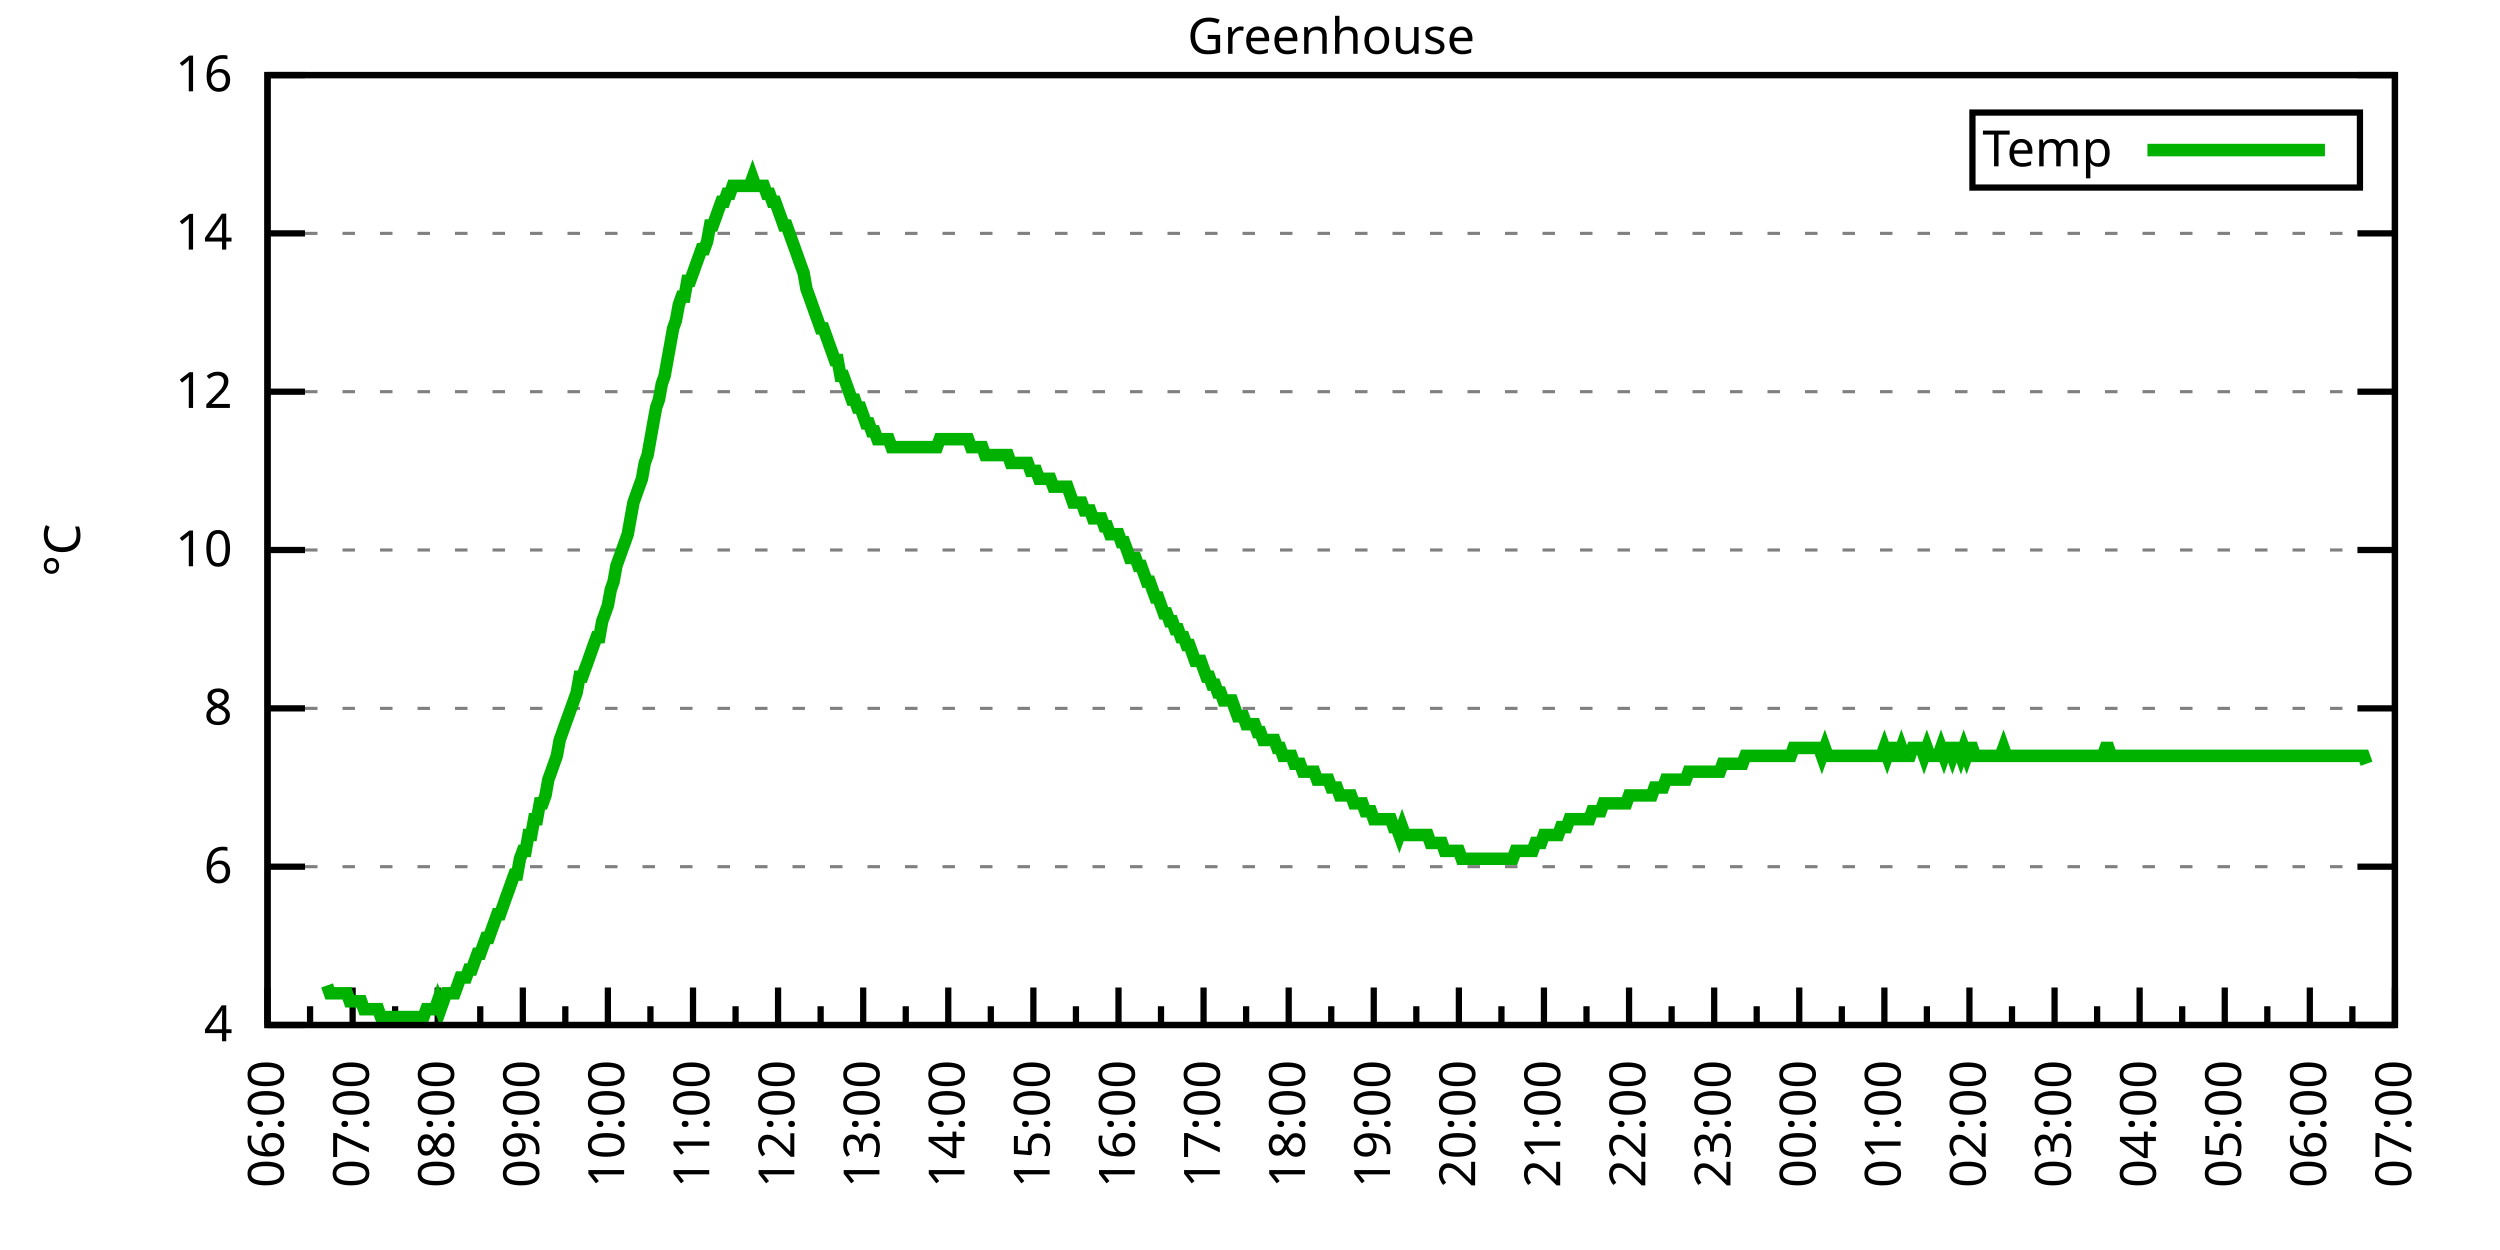
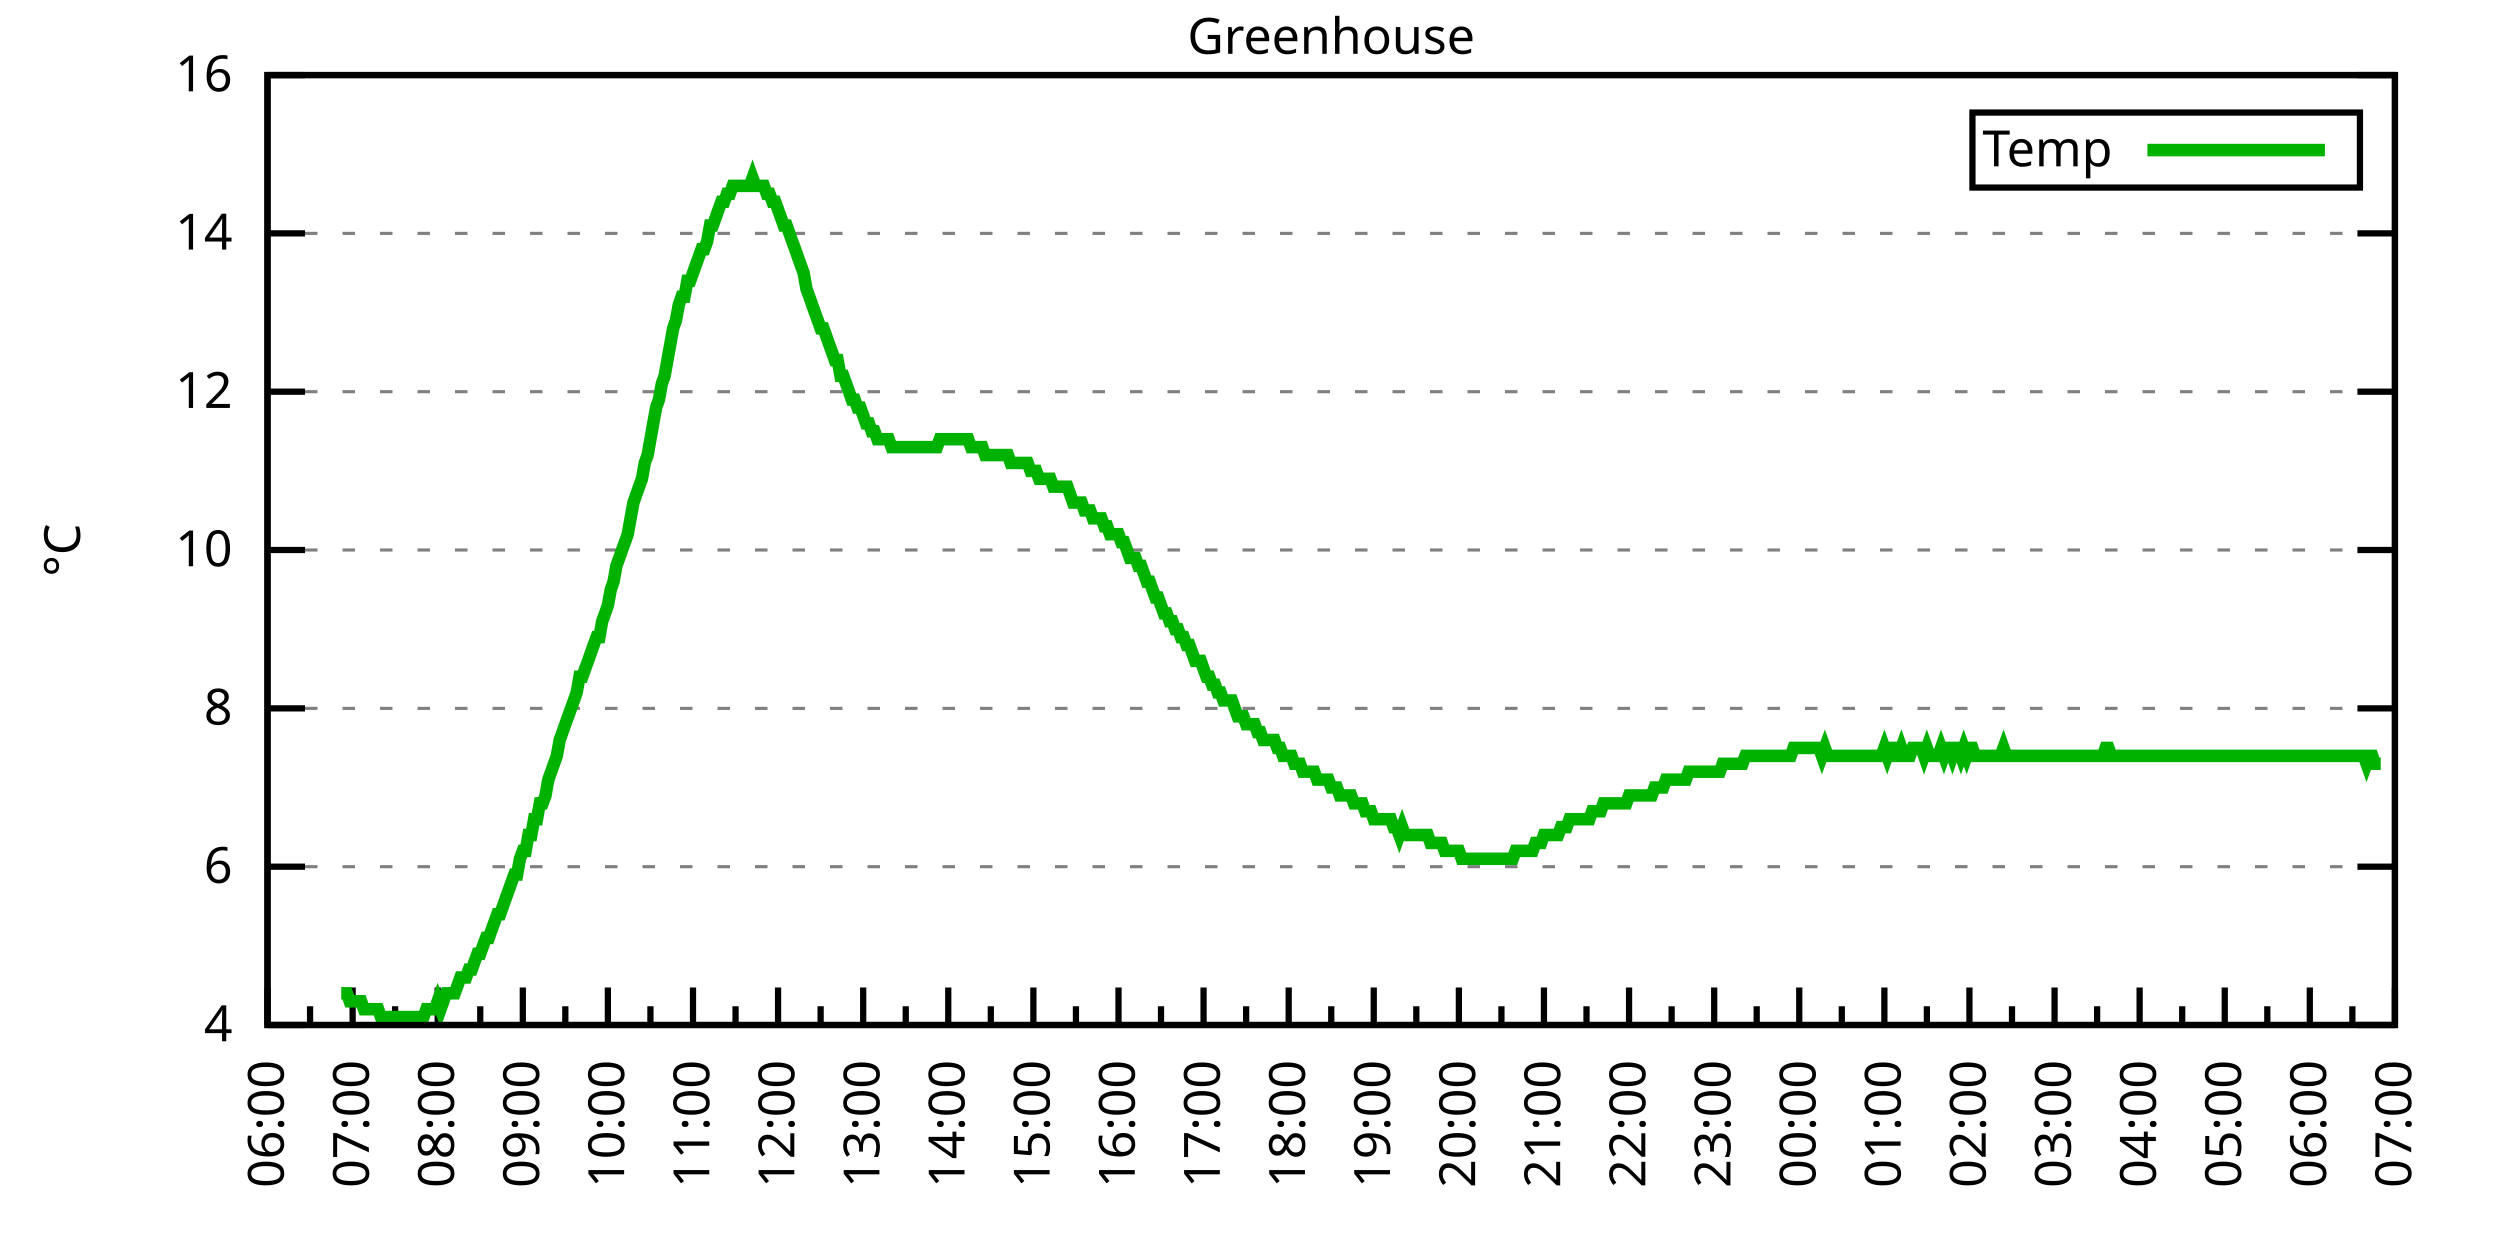
<svg xmlns="http://www.w3.org/2000/svg" xmlns:xlink="http://www.w3.org/1999/xlink" width="400" height="200" viewBox="0 0 400 200">
  <g id="gnuplot_canvas">
    <rect x="0" y="0" width="400" height="200" fill="none" />
    <defs>
      <circle id="gpDot" r="0.5" stroke-width="0.5" stroke="currentColor" />
      <path id="gpPt0" stroke-width="0.333" stroke="currentColor" d="M-1,0 h2 M0,-1 v2" />
      <path id="gpPt1" stroke-width="0.333" stroke="currentColor" d="M-1,-1 L1,1 M1,-1 L-1,1" />
      <path id="gpPt2" stroke-width="0.333" stroke="currentColor" d="M-1,0 L1,0 M0,-1 L0,1 M-1,-1 L1,1 M-1,1 L1,-1" />
      <rect id="gpPt3" stroke-width="0.333" stroke="currentColor" x="-1" y="-1" width="2" height="2" />
      <rect id="gpPt4" stroke-width="0.333" stroke="currentColor" fill="currentColor" x="-1" y="-1" width="2" height="2" />
      <circle id="gpPt5" stroke-width="0.333" stroke="currentColor" cx="0" cy="0" r="1" />
      <use xlink:href="#gpPt5" id="gpPt6" fill="currentColor" stroke="none" />
      <path id="gpPt7" stroke-width="0.333" stroke="currentColor" d="M0,-1.33 L-1.33,0.67 L1.33,0.67 z" />
      <use xlink:href="#gpPt7" id="gpPt8" fill="currentColor" stroke="none" />
      <use xlink:href="#gpPt7" id="gpPt9" stroke="currentColor" transform="rotate(180)" />
      <use xlink:href="#gpPt9" id="gpPt10" fill="currentColor" stroke="none" />
      <use xlink:href="#gpPt3" id="gpPt11" stroke="currentColor" transform="rotate(45)" />
      <use xlink:href="#gpPt11" id="gpPt12" fill="currentColor" stroke="none" />
      <path id="gpPt13" stroke-width="0.333" stroke="currentColor" d="M0,1.330 L1.265,0.411 L0.782,-1.067 L-0.782,-1.076 L-1.265,0.411 z" />
      <use xlink:href="#gpPt13" id="gpPt14" fill="currentColor" stroke="none" />
      <filter id="textbox" filterUnits="objectBoundingBox" x="0" y="0" height="1" width="1">
        <feFlood flood-color="white" flood-opacity="1" result="bgnd" />
        <feComposite in="SourceGraphic" in2="bgnd" operator="atop" />
      </filter>
      <filter id="greybox" filterUnits="objectBoundingBox" x="0" y="0" height="1" width="1">
        <feFlood flood-color="lightgrey" flood-opacity="1" result="grey" />
        <feComposite in="SourceGraphic" in2="grey" operator="atop" />
      </filter>
    </defs>
    <g fill="none" color="white" stroke="currentColor" stroke-width="1.00" stroke-linecap="butt" stroke-linejoin="miter">
</g>
    <g fill="none" color="black" stroke="currentColor" stroke-width="1.00" stroke-linecap="butt" stroke-linejoin="miter">
      <g stroke="none" shape-rendering="crispEdges">
        <polygon fill="rgb(255, 255, 255)" points="42.80,164.00 383.18,164.00 383.18,12.02 42.80,12.02 " />
      </g>
    </g>
    <g fill="none" color="black" stroke="currentColor" stroke-width="1.00" stroke-linecap="butt" stroke-linejoin="miter">
</g>
    <g fill="none" color="black" stroke="black" stroke-width="0.50" stroke-linecap="butt" stroke-linejoin="miter">
</g>
    <g fill="none" color="gray" stroke="currentColor" stroke-width="0.50" stroke-linecap="butt" stroke-linejoin="miter">
      <path stroke="gray" stroke-dasharray="2,4" class="gridline" d="M42.80,164.00 L383.19,164.00  " />
    </g>
    <g fill="none" color="gray" stroke="gray" stroke-width="1.00" stroke-linecap="butt" stroke-linejoin="miter">
</g>
    <g fill="none" color="black" stroke="currentColor" stroke-width="1.00" stroke-linecap="butt" stroke-linejoin="miter">
      <path stroke="black" d="M42.80,164.00 L48.80,164.00 M383.19,164.00 L377.19,164.00  " />
      <g transform="translate(37.20,166.60)" stroke="none" fill="black" font-family="Sans" font-size="8.00" text-anchor="end">
        <text>
          <tspan font-family="Sans"> 4</tspan>
        </text>
      </g>
    </g>
    <g fill="none" color="black" stroke="currentColor" stroke-width="1.00" stroke-linecap="butt" stroke-linejoin="miter">
</g>
    <g fill="none" color="black" stroke="black" stroke-width="0.50" stroke-linecap="butt" stroke-linejoin="miter">
</g>
    <g fill="none" color="gray" stroke="currentColor" stroke-width="0.50" stroke-linecap="butt" stroke-linejoin="miter">
      <path stroke="gray" stroke-dasharray="2,4" class="gridline" d="M42.80,138.67 L383.19,138.67  " />
    </g>
    <g fill="none" color="gray" stroke="gray" stroke-width="1.00" stroke-linecap="butt" stroke-linejoin="miter">
</g>
    <g fill="none" color="black" stroke="currentColor" stroke-width="1.00" stroke-linecap="butt" stroke-linejoin="miter">
      <path stroke="black" d="M42.80,138.67 L48.80,138.67 M383.19,138.67 L377.19,138.67  " />
      <g transform="translate(37.20,141.27)" stroke="none" fill="black" font-family="Sans" font-size="8.00" text-anchor="end">
        <text>
          <tspan font-family="Sans"> 6</tspan>
        </text>
      </g>
    </g>
    <g fill="none" color="black" stroke="currentColor" stroke-width="1.00" stroke-linecap="butt" stroke-linejoin="miter">
</g>
    <g fill="none" color="black" stroke="black" stroke-width="0.50" stroke-linecap="butt" stroke-linejoin="miter">
</g>
    <g fill="none" color="gray" stroke="currentColor" stroke-width="0.50" stroke-linecap="butt" stroke-linejoin="miter">
      <path stroke="gray" stroke-dasharray="2,4" class="gridline" d="M42.80,113.34 L383.19,113.34  " />
    </g>
    <g fill="none" color="gray" stroke="gray" stroke-width="1.00" stroke-linecap="butt" stroke-linejoin="miter">
</g>
    <g fill="none" color="black" stroke="currentColor" stroke-width="1.00" stroke-linecap="butt" stroke-linejoin="miter">
      <path stroke="black" d="M42.80,113.34 L48.80,113.34 M383.19,113.34 L377.19,113.34  " />
      <g transform="translate(37.20,115.94)" stroke="none" fill="black" font-family="Sans" font-size="8.00" text-anchor="end">
        <text>
          <tspan font-family="Sans"> 8</tspan>
        </text>
      </g>
    </g>
    <g fill="none" color="black" stroke="currentColor" stroke-width="1.00" stroke-linecap="butt" stroke-linejoin="miter">
</g>
    <g fill="none" color="black" stroke="black" stroke-width="0.50" stroke-linecap="butt" stroke-linejoin="miter">
</g>
    <g fill="none" color="gray" stroke="currentColor" stroke-width="0.50" stroke-linecap="butt" stroke-linejoin="miter">
      <path stroke="gray" stroke-dasharray="2,4" class="gridline" d="M42.80,88.00 L383.19,88.00  " />
    </g>
    <g fill="none" color="gray" stroke="gray" stroke-width="1.00" stroke-linecap="butt" stroke-linejoin="miter">
</g>
    <g fill="none" color="black" stroke="currentColor" stroke-width="1.00" stroke-linecap="butt" stroke-linejoin="miter">
      <path stroke="black" d="M42.80,88.00 L48.80,88.00 M383.19,88.00 L377.19,88.00  " />
      <g transform="translate(37.20,90.60)" stroke="none" fill="black" font-family="Sans" font-size="8.00" text-anchor="end">
        <text>
          <tspan font-family="Sans"> 10</tspan>
        </text>
      </g>
    </g>
    <g fill="none" color="black" stroke="currentColor" stroke-width="1.00" stroke-linecap="butt" stroke-linejoin="miter">
</g>
    <g fill="none" color="black" stroke="black" stroke-width="0.50" stroke-linecap="butt" stroke-linejoin="miter">
</g>
    <g fill="none" color="gray" stroke="currentColor" stroke-width="0.50" stroke-linecap="butt" stroke-linejoin="miter">
      <path stroke="gray" stroke-dasharray="2,4" class="gridline" d="M42.80,62.67 L383.19,62.67  " />
    </g>
    <g fill="none" color="gray" stroke="gray" stroke-width="1.00" stroke-linecap="butt" stroke-linejoin="miter">
</g>
    <g fill="none" color="black" stroke="currentColor" stroke-width="1.00" stroke-linecap="butt" stroke-linejoin="miter">
      <path stroke="black" d="M42.80,62.67 L48.80,62.67 M383.19,62.67 L377.19,62.67  " />
      <g transform="translate(37.20,65.27)" stroke="none" fill="black" font-family="Sans" font-size="8.00" text-anchor="end">
        <text>
          <tspan font-family="Sans"> 12</tspan>
        </text>
      </g>
    </g>
    <g fill="none" color="black" stroke="currentColor" stroke-width="1.00" stroke-linecap="butt" stroke-linejoin="miter">
</g>
    <g fill="none" color="black" stroke="black" stroke-width="0.50" stroke-linecap="butt" stroke-linejoin="miter">
</g>
    <g fill="none" color="gray" stroke="currentColor" stroke-width="0.50" stroke-linecap="butt" stroke-linejoin="miter">
      <path stroke="gray" stroke-dasharray="2,4" class="gridline" d="M42.80,37.34 L383.19,37.34  " />
    </g>
    <g fill="none" color="gray" stroke="gray" stroke-width="1.00" stroke-linecap="butt" stroke-linejoin="miter">
</g>
    <g fill="none" color="black" stroke="currentColor" stroke-width="1.00" stroke-linecap="butt" stroke-linejoin="miter">
      <path stroke="black" d="M42.80,37.34 L48.80,37.34 M383.19,37.34 L377.19,37.34  " />
      <g transform="translate(37.20,39.94)" stroke="none" fill="black" font-family="Sans" font-size="8.00" text-anchor="end">
        <text>
          <tspan font-family="Sans"> 14</tspan>
        </text>
      </g>
    </g>
    <g fill="none" color="black" stroke="currentColor" stroke-width="1.00" stroke-linecap="butt" stroke-linejoin="miter">
</g>
    <g fill="none" color="black" stroke="black" stroke-width="0.50" stroke-linecap="butt" stroke-linejoin="miter">
</g>
    <g fill="none" color="gray" stroke="currentColor" stroke-width="0.50" stroke-linecap="butt" stroke-linejoin="miter">
      <path stroke="gray" stroke-dasharray="2,4" class="gridline" d="M42.80,12.01 L383.19,12.01  " />
    </g>
    <g fill="none" color="gray" stroke="gray" stroke-width="1.00" stroke-linecap="butt" stroke-linejoin="miter">
</g>
    <g fill="none" color="black" stroke="currentColor" stroke-width="1.00" stroke-linecap="butt" stroke-linejoin="miter">
      <path stroke="black" d="M42.80,12.01 L48.80,12.01 M383.19,12.01 L377.19,12.01  " />
      <g transform="translate(37.20,14.61)" stroke="none" fill="black" font-family="Sans" font-size="8.00" text-anchor="end">
        <text>
          <tspan font-family="Sans"> 16</tspan>
        </text>
      </g>
    </g>
    <g fill="none" color="black" stroke="currentColor" stroke-width="1.00" stroke-linecap="butt" stroke-linejoin="miter">
      <path stroke="black" d="M42.80,164.00 L42.80,158.00  " />
      <g transform="translate(45.40,169.60) rotate(270)" stroke="none" fill="black" font-family="Sans" font-size="8.00" text-anchor="end">
        <text>
          <tspan font-family="Sans">06:00</tspan>
        </text>
      </g>
    </g>
    <g fill="none" color="black" stroke="currentColor" stroke-width="1.00" stroke-linecap="butt" stroke-linejoin="miter">
      <path stroke="black" d="M49.61,164.00 L49.61,161.00 M56.42,164.00 L56.42,158.00  " />
      <g transform="translate(59.02,169.60) rotate(270)" stroke="none" fill="black" font-family="Sans" font-size="8.00" text-anchor="end">
        <text>
          <tspan font-family="Sans">07:00</tspan>
        </text>
      </g>
    </g>
    <g fill="none" color="black" stroke="currentColor" stroke-width="1.00" stroke-linecap="butt" stroke-linejoin="miter">
      <path stroke="black" d="M63.22,164.00 L63.22,161.00 M70.03,164.00 L70.03,158.00  " />
      <g transform="translate(72.63,169.60) rotate(270)" stroke="none" fill="black" font-family="Sans" font-size="8.00" text-anchor="end">
        <text>
          <tspan font-family="Sans">08:00</tspan>
        </text>
      </g>
    </g>
    <g fill="none" color="black" stroke="currentColor" stroke-width="1.00" stroke-linecap="butt" stroke-linejoin="miter">
      <path stroke="black" d="M76.84,164.00 L76.84,161.00 M83.65,164.00 L83.65,158.00  " />
      <g transform="translate(86.25,169.60) rotate(270)" stroke="none" fill="black" font-family="Sans" font-size="8.00" text-anchor="end">
        <text>
          <tspan font-family="Sans">09:00</tspan>
        </text>
      </g>
    </g>
    <g fill="none" color="black" stroke="currentColor" stroke-width="1.00" stroke-linecap="butt" stroke-linejoin="miter">
      <path stroke="black" d="M90.45,164.00 L90.45,161.00 M97.26,164.00 L97.26,158.00  " />
      <g transform="translate(99.86,169.60) rotate(270)" stroke="none" fill="black" font-family="Sans" font-size="8.00" text-anchor="end">
        <text>
          <tspan font-family="Sans">10:00</tspan>
        </text>
      </g>
    </g>
    <g fill="none" color="black" stroke="currentColor" stroke-width="1.00" stroke-linecap="butt" stroke-linejoin="miter">
      <path stroke="black" d="M104.07,164.00 L104.07,161.00 M110.88,164.00 L110.88,158.00  " />
      <g transform="translate(113.48,169.60) rotate(270)" stroke="none" fill="black" font-family="Sans" font-size="8.00" text-anchor="end">
        <text>
          <tspan font-family="Sans">11:00</tspan>
        </text>
      </g>
    </g>
    <g fill="none" color="black" stroke="currentColor" stroke-width="1.00" stroke-linecap="butt" stroke-linejoin="miter">
      <path stroke="black" d="M117.69,164.00 L117.69,161.00 M124.49,164.00 L124.49,158.00  " />
      <g transform="translate(127.09,169.60) rotate(270)" stroke="none" fill="black" font-family="Sans" font-size="8.00" text-anchor="end">
        <text>
          <tspan font-family="Sans">12:00</tspan>
        </text>
      </g>
    </g>
    <g fill="none" color="black" stroke="currentColor" stroke-width="1.00" stroke-linecap="butt" stroke-linejoin="miter">
      <path stroke="black" d="M131.30,164.00 L131.30,161.00 M138.11,164.00 L138.11,158.00  " />
      <g transform="translate(140.71,169.60) rotate(270)" stroke="none" fill="black" font-family="Sans" font-size="8.00" text-anchor="end">
        <text>
          <tspan font-family="Sans">13:00</tspan>
        </text>
      </g>
    </g>
    <g fill="none" color="black" stroke="currentColor" stroke-width="1.00" stroke-linecap="butt" stroke-linejoin="miter">
      <path stroke="black" d="M144.92,164.00 L144.92,161.00 M151.72,164.00 L151.72,158.00  " />
      <g transform="translate(154.32,169.60) rotate(270)" stroke="none" fill="black" font-family="Sans" font-size="8.00" text-anchor="end">
        <text>
          <tspan font-family="Sans">14:00</tspan>
        </text>
      </g>
    </g>
    <g fill="none" color="black" stroke="currentColor" stroke-width="1.00" stroke-linecap="butt" stroke-linejoin="miter">
      <path stroke="black" d="M158.53,164.00 L158.53,161.00 M165.34,164.00 L165.34,158.00  " />
      <g transform="translate(167.94,169.60) rotate(270)" stroke="none" fill="black" font-family="Sans" font-size="8.00" text-anchor="end">
        <text>
          <tspan font-family="Sans">15:00</tspan>
        </text>
      </g>
    </g>
    <g fill="none" color="black" stroke="currentColor" stroke-width="1.00" stroke-linecap="butt" stroke-linejoin="miter">
      <path stroke="black" d="M172.15,164.00 L172.15,161.00 M178.96,164.00 L178.96,158.00  " />
      <g transform="translate(181.56,169.60) rotate(270)" stroke="none" fill="black" font-family="Sans" font-size="8.00" text-anchor="end">
        <text>
          <tspan font-family="Sans">16:00</tspan>
        </text>
      </g>
    </g>
    <g fill="none" color="black" stroke="currentColor" stroke-width="1.00" stroke-linecap="butt" stroke-linejoin="miter">
      <path stroke="black" d="M185.76,164.00 L185.76,161.00 M192.57,164.00 L192.57,158.00  " />
      <g transform="translate(195.17,169.60) rotate(270)" stroke="none" fill="black" font-family="Sans" font-size="8.00" text-anchor="end">
        <text>
          <tspan font-family="Sans">17:00</tspan>
        </text>
      </g>
    </g>
    <g fill="none" color="black" stroke="currentColor" stroke-width="1.00" stroke-linecap="butt" stroke-linejoin="miter">
      <path stroke="black" d="M199.38,164.00 L199.38,161.00 M206.19,164.00 L206.19,158.00  " />
      <g transform="translate(208.79,169.60) rotate(270)" stroke="none" fill="black" font-family="Sans" font-size="8.00" text-anchor="end">
        <text>
          <tspan font-family="Sans">18:00</tspan>
        </text>
      </g>
    </g>
    <g fill="none" color="black" stroke="currentColor" stroke-width="1.00" stroke-linecap="butt" stroke-linejoin="miter">
      <path stroke="black" d="M213.00,164.00 L213.00,161.00 M219.80,164.00 L219.80,158.00  " />
      <g transform="translate(222.40,169.60) rotate(270)" stroke="none" fill="black" font-family="Sans" font-size="8.00" text-anchor="end">
        <text>
          <tspan font-family="Sans">19:00</tspan>
        </text>
      </g>
    </g>
    <g fill="none" color="black" stroke="currentColor" stroke-width="1.00" stroke-linecap="butt" stroke-linejoin="miter">
      <path stroke="black" d="M226.61,164.00 L226.61,161.00 M233.42,164.00 L233.42,158.00  " />
      <g transform="translate(236.02,169.60) rotate(270)" stroke="none" fill="black" font-family="Sans" font-size="8.00" text-anchor="end">
        <text>
          <tspan font-family="Sans">20:00</tspan>
        </text>
      </g>
    </g>
    <g fill="none" color="black" stroke="currentColor" stroke-width="1.00" stroke-linecap="butt" stroke-linejoin="miter">
      <path stroke="black" d="M240.23,164.00 L240.23,161.00 M247.03,164.00 L247.03,158.00  " />
      <g transform="translate(249.63,169.60) rotate(270)" stroke="none" fill="black" font-family="Sans" font-size="8.00" text-anchor="end">
        <text>
          <tspan font-family="Sans">21:00</tspan>
        </text>
      </g>
    </g>
    <g fill="none" color="black" stroke="currentColor" stroke-width="1.00" stroke-linecap="butt" stroke-linejoin="miter">
      <path stroke="black" d="M253.84,164.00 L253.84,161.00 M260.65,164.00 L260.65,158.00  " />
      <g transform="translate(263.25,169.60) rotate(270)" stroke="none" fill="black" font-family="Sans" font-size="8.00" text-anchor="end">
        <text>
          <tspan font-family="Sans">22:00</tspan>
        </text>
      </g>
    </g>
    <g fill="none" color="black" stroke="currentColor" stroke-width="1.00" stroke-linecap="butt" stroke-linejoin="miter">
      <path stroke="black" d="M267.46,164.00 L267.46,161.00 M274.27,164.00 L274.27,158.00  " />
      <g transform="translate(276.87,169.60) rotate(270)" stroke="none" fill="black" font-family="Sans" font-size="8.00" text-anchor="end">
        <text>
          <tspan font-family="Sans">23:00</tspan>
        </text>
      </g>
    </g>
    <g fill="none" color="black" stroke="currentColor" stroke-width="1.00" stroke-linecap="butt" stroke-linejoin="miter">
      <path stroke="black" d="M281.07,164.00 L281.07,161.00 M287.88,164.00 L287.88,158.00  " />
      <g transform="translate(290.48,169.60) rotate(270)" stroke="none" fill="black" font-family="Sans" font-size="8.00" text-anchor="end">
        <text>
          <tspan font-family="Sans">00:00</tspan>
        </text>
      </g>
    </g>
    <g fill="none" color="black" stroke="currentColor" stroke-width="1.00" stroke-linecap="butt" stroke-linejoin="miter">
      <path stroke="black" d="M294.69,164.00 L294.69,161.00 M301.50,164.00 L301.50,158.00  " />
      <g transform="translate(304.10,169.60) rotate(270)" stroke="none" fill="black" font-family="Sans" font-size="8.00" text-anchor="end">
        <text>
          <tspan font-family="Sans">01:00</tspan>
        </text>
      </g>
    </g>
    <g fill="none" color="black" stroke="currentColor" stroke-width="1.00" stroke-linecap="butt" stroke-linejoin="miter">
      <path stroke="black" d="M308.30,164.00 L308.30,161.00 M315.11,164.00 L315.11,158.00  " />
      <g transform="translate(317.71,169.60) rotate(270)" stroke="none" fill="black" font-family="Sans" font-size="8.00" text-anchor="end">
        <text>
          <tspan font-family="Sans">02:00</tspan>
        </text>
      </g>
    </g>
    <g fill="none" color="black" stroke="currentColor" stroke-width="1.00" stroke-linecap="butt" stroke-linejoin="miter">
      <path stroke="black" d="M321.92,164.00 L321.92,161.00 M328.73,164.00 L328.73,158.00  " />
      <g transform="translate(331.33,169.60) rotate(270)" stroke="none" fill="black" font-family="Sans" font-size="8.00" text-anchor="end">
        <text>
          <tspan font-family="Sans">03:00</tspan>
        </text>
      </g>
    </g>
    <g fill="none" color="black" stroke="currentColor" stroke-width="1.00" stroke-linecap="butt" stroke-linejoin="miter">
      <path stroke="black" d="M335.54,164.00 L335.54,161.00 M342.34,164.00 L342.34,158.00  " />
      <g transform="translate(344.94,169.60) rotate(270)" stroke="none" fill="black" font-family="Sans" font-size="8.00" text-anchor="end">
        <text>
          <tspan font-family="Sans">04:00</tspan>
        </text>
      </g>
    </g>
    <g fill="none" color="black" stroke="currentColor" stroke-width="1.00" stroke-linecap="butt" stroke-linejoin="miter">
      <path stroke="black" d="M349.15,164.00 L349.15,161.00 M355.96,164.00 L355.96,158.00  " />
      <g transform="translate(358.56,169.60) rotate(270)" stroke="none" fill="black" font-family="Sans" font-size="8.00" text-anchor="end">
        <text>
          <tspan font-family="Sans">05:00</tspan>
        </text>
      </g>
    </g>
    <g fill="none" color="black" stroke="currentColor" stroke-width="1.00" stroke-linecap="butt" stroke-linejoin="miter">
      <path stroke="black" d="M362.77,164.00 L362.77,161.00 M369.57,164.00 L369.57,158.00  " />
      <g transform="translate(372.17,169.60) rotate(270)" stroke="none" fill="black" font-family="Sans" font-size="8.00" text-anchor="end">
        <text>
          <tspan font-family="Sans">06:00</tspan>
        </text>
      </g>
    </g>
    <g fill="none" color="black" stroke="currentColor" stroke-width="1.00" stroke-linecap="butt" stroke-linejoin="miter">
      <path stroke="black" d="M376.38,164.00 L376.38,161.00 M383.19,164.00 L383.19,158.00  " />
      <g transform="translate(385.79,169.60) rotate(270)" stroke="none" fill="black" font-family="Sans" font-size="8.00" text-anchor="end">
        <text>
          <tspan font-family="Sans">07:00</tspan>
        </text>
      </g>
    </g>
    <g fill="none" color="black" stroke="currentColor" stroke-width="1.00" stroke-linecap="butt" stroke-linejoin="miter">
</g>
    <g fill="none" color="black" stroke="currentColor" stroke-width="1.00" stroke-linecap="butt" stroke-linejoin="miter">
      <path stroke="black" d="M42.80,12.01 L42.80,164.00 L383.19,164.00 L383.19,12.01 L42.80,12.01 Z  " />
    </g>
    <g fill="none" color="black" stroke="currentColor" stroke-width="1.00" stroke-linecap="butt" stroke-linejoin="miter">
      <g transform="translate(12.80,88.01) rotate(270)" stroke="none" fill="black" font-family="Sans" font-size="8.00" text-anchor="middle">
        <text>
          <tspan font-family="Sans">°C</tspan>
        </text>
      </g>
    </g>
    <g fill="none" color="black" stroke="currentColor" stroke-width="1.00" stroke-linecap="butt" stroke-linejoin="miter">
</g>
    <g fill="none" color="black" stroke="currentColor" stroke-width="1.00" stroke-linecap="butt" stroke-linejoin="miter">
      <path stroke="black" d="M315.59,30.01 L315.59,18.01 L377.59,18.01 L377.59,30.01 L315.59,30.01 Z  " />
    </g>
    <g id="Greenhouse_plot_1">
      <g fill="none" color="white" stroke="black" stroke-width="2.00" stroke-linecap="butt" stroke-linejoin="miter">
</g>
      <g fill="none" color="black" stroke="currentColor" stroke-width="2.00" stroke-linecap="butt" stroke-linejoin="miter">
        <g transform="translate(337.99,26.61)" stroke="none" fill="black" font-family="Sans" font-size="8.00" text-anchor="end">
          <text>
            <tspan font-family="Sans">Temp</tspan>
          </text>
        </g>
      </g>
      <g fill="none" color="black" stroke="currentColor" stroke-width="2.00" stroke-linecap="butt" stroke-linejoin="miter">
-         <path stroke="rgb(  0, 178,   0)" d="M343.59,24.01 L371.99,24.01 M52.33,157.67 L52.78,158.93 L53.24,158.93 L53.69,158.93 L54.15,158.93 L54.60,158.93   L55.05,158.93 L55.51,158.93 L55.96,160.20 L56.42,160.20 L56.87,160.20 L57.32,160.20 L57.78,160.20 L58.23,161.47   L58.68,161.47 L59.14,161.47 L59.59,161.47 L60.05,161.47 L60.50,161.47 L60.95,162.73 L61.41,162.73 L61.86,162.73   L62.32,162.73 L62.77,162.73 L63.22,162.73 L63.68,162.73 L64.13,162.73 L64.58,162.73 L65.04,162.73 L65.49,162.73   L65.95,162.73 L66.40,162.73 L66.85,162.73 L67.31,162.73 L67.76,162.73 L68.22,161.47 L68.67,161.47 L69.12,161.47   L69.58,161.47 L70.03,160.20 L70.49,161.47 L70.94,160.20 L71.39,158.93 L71.85,158.93 L72.30,158.93 L72.75,158.93   L73.21,157.67 L73.66,156.40 L74.12,156.40 L74.57,156.40 L75.02,155.13 L75.48,155.13 L75.93,153.87 L76.39,152.60   L76.84,152.60 L77.29,151.33 L77.75,150.07 L78.20,150.07 L78.65,148.80 L79.11,147.53 L79.56,146.27 L80.02,146.27   L80.47,145.00 L80.92,143.73 L81.38,142.47 L81.83,141.20 L82.29,139.93 L82.74,139.93 L83.19,137.40 L83.65,136.14   L84.10,136.14 L84.55,133.60 L85.01,133.60 L85.46,131.07 L85.92,131.07 L86.37,128.54 L86.82,128.54 L87.28,127.27   L87.73,124.74 L88.19,123.47 L88.64,122.20 L89.09,120.94 L89.55,118.40 L90.00,117.14 L90.45,115.87 L90.91,114.60   L91.36,113.34 L91.82,112.07 L92.27,110.80 L92.72,108.27 L93.18,108.27 L93.63,107.00 L94.09,105.74 L94.54,104.47   L94.99,103.20 L95.45,101.94 L95.90,101.94 L96.35,99.40 L96.81,98.14 L97.26,96.87 L97.72,94.34 L98.17,93.07   L98.62,90.54 L99.08,89.27 L99.53,88.00 L99.99,86.74 L100.44,85.47 L100.89,82.94 L101.35,80.41 L101.80,79.14   L102.25,77.87 L102.71,76.61 L103.16,74.07 L103.62,72.81 L104.07,70.27 L104.52,67.74 L104.98,65.21 L105.43,63.94   L105.89,61.41 L106.34,60.14 L106.79,57.61 L107.25,55.07 L107.70,52.54 L108.15,51.27 L108.61,48.74 L109.06,47.47   L109.52,47.47 L109.97,44.94 L110.42,44.94 L110.88,43.67 L111.33,42.41 L111.79,41.14 L112.24,39.87 L112.69,39.87   L113.15,38.61 L113.60,36.08 L114.05,36.08 L114.51,34.81 L114.96,33.54 L115.42,32.28 L115.87,32.28 L116.32,31.01   L116.78,31.01 L117.23,29.74 L117.69,29.74 L118.14,29.74 L118.59,29.74 L119.05,29.74 L119.50,29.74 L119.96,29.74   L120.41,28.48 L120.86,29.74 L121.32,29.74 L121.77,29.74 L122.22,29.74 L122.68,31.01 L123.13,31.01 L123.59,32.28   L124.04,32.28 L124.49,33.54 L124.95,34.81 L125.40,36.08 L125.86,36.08 L126.31,37.34 L126.76,38.61 L127.22,39.87   L127.67,41.14 L128.12,42.41 L128.58,43.67 L129.03,46.21 L129.49,47.47 L129.94,48.74 L130.39,50.01 L130.85,51.27   L131.30,52.54 L131.76,52.54 L132.21,53.81 L132.66,55.07 L133.12,56.34 L133.57,57.61 L134.02,57.61 L134.48,60.14   L134.93,60.14 L135.39,61.41 L135.84,62.67 L136.29,63.94 L136.75,63.94 L137.20,65.21 L137.66,65.21 L138.11,66.47   L138.56,67.74 L139.02,67.74 L139.47,69.01 L139.92,69.01 L140.38,70.27 L140.83,70.27 L141.29,70.27 L141.74,70.27   L142.19,70.27 L142.65,71.54 L143.10,71.54 L143.56,71.54 L144.01,71.54 L144.46,71.54 L144.92,71.54 L145.37,71.54   L145.82,71.54 L146.28,71.54 L146.73,71.54 L147.19,71.54 L147.64,71.54 L148.09,71.54 L148.55,71.54 L149.00,71.54   L149.46,71.54 L149.91,71.54 L150.36,70.27 L150.82,70.27 L151.27,70.27 L151.72,70.27 L152.18,70.27 L152.63,70.27   L153.09,70.27 L153.54,70.27 L153.99,70.27 L154.45,70.27 L154.90,70.27 L155.36,71.54 L155.81,71.54 L156.26,71.54   L156.72,71.54 L157.17,71.54 L157.62,72.81 L158.08,72.81 L158.53,72.81 L158.99,72.81 L159.44,72.81 L159.89,72.81   L160.35,72.81 L160.80,72.81 L161.26,72.81 L161.71,74.07 L162.16,74.07 L162.62,74.07 L163.07,74.07 L163.52,74.07   L163.98,74.07 L164.43,74.07 L164.89,75.34 L165.34,75.34 L165.79,75.34 L166.25,76.61 L166.70,76.61 L167.16,76.61   L167.61,76.61 L168.06,76.61 L168.52,77.87 L168.97,77.87 L169.43,77.87 L169.88,77.87 L170.33,77.87 L170.79,77.87   L171.24,79.14 L171.69,80.41 L172.15,80.41 L172.60,80.41 L173.06,80.41 L173.51,81.67 L173.96,81.67 L174.42,81.67   L174.87,82.94 L175.33,82.94 L175.78,82.94 L176.23,82.94 L176.69,84.21 L177.14,84.21 L177.59,85.47 L178.05,85.47   L178.50,85.47 L178.96,85.47 L179.41,86.74 L179.86,86.74 L180.32,88.00 L180.77,89.27 L181.23,89.27 L181.68,89.27   L182.13,90.54 L182.59,90.54 L183.04,91.80 L183.49,93.07 L183.95,93.07 L184.40,94.34 L184.86,95.60 L185.31,95.60   L185.76,96.87 L186.22,98.14 L186.67,98.14 L187.13,99.40 L187.58,99.40 L188.03,100.67 L188.49,100.67 L188.94,101.94   L189.39,101.94 L189.85,103.20 L190.30,103.20 L190.76,104.47 L191.21,105.74 L191.66,105.74 L192.12,105.74 L192.57,107.00   L193.03,108.27 L193.48,108.27 L193.93,109.54 L194.39,109.54 L194.84,110.80 L195.29,110.80 L195.75,112.07 L196.20,112.07   L196.66,112.07 L197.11,112.07 L197.56,113.34 L198.02,114.60 L198.47,114.60 L198.93,114.60 L199.38,115.87 L199.83,115.87   L200.29,115.87 L200.74,115.87 L201.19,117.14 L201.65,117.14 L202.10,118.40 L202.56,118.40 L203.01,118.40 L203.46,118.40   L203.92,118.40 L204.37,119.67 L204.83,119.67 L205.28,120.94 L205.73,120.94 L206.19,120.94 L206.64,120.94 L207.09,122.20   L207.55,122.20 L208.00,122.20 L208.46,123.47 L208.91,123.47 L209.36,123.47 L209.82,123.47 L210.27,123.47 L210.73,124.74   L211.18,124.74 L211.63,124.74 L212.09,124.74 L212.54,124.74 L213.00,126.00 L213.45,126.00 L213.90,126.00 L214.36,127.27   L214.81,127.27 L215.26,127.27 L215.72,127.27 L216.17,127.27 L216.63,128.54 L217.08,128.54 L217.53,128.54 L217.99,128.54   L218.44,129.80 L218.90,129.80 L219.35,129.80 L219.80,131.07 L220.26,131.07 L220.71,131.07 L221.16,131.07 L221.62,131.07   L222.07,131.07 L222.53,131.07 L222.98,132.34 L223.43,132.34 L223.89,133.60 L224.34,132.34 L224.80,133.60 L225.25,133.60   L225.70,133.60 L226.16,133.60 L226.61,133.60 L227.06,133.60 L227.52,133.60 L227.97,133.60 L228.43,133.60 L228.88,134.87   L229.33,134.87 L229.79,134.87 L230.24,134.87 L230.70,134.87 L231.15,136.14 L231.60,136.14 L232.06,136.14 L232.51,136.14   L232.96,136.14 L233.42,136.14 L233.87,137.40 L234.33,137.40 L234.78,137.40 L235.23,137.40 L235.69,137.40 L236.14,137.40   L236.60,137.40 L237.05,137.40 L237.50,137.40 L237.96,137.40 L238.41,137.40 L238.86,137.40 L239.32,137.40 L239.77,137.40   L240.23,137.40 L240.68,137.40 L241.13,137.40 L241.59,137.40 L242.04,137.40 L242.50,136.14 L242.95,136.14 L243.40,136.14   L243.86,136.14 L244.31,136.14 L244.76,136.14 L245.22,136.14 L245.67,134.87 L246.13,134.87 L246.58,134.87 L247.03,133.60   L247.49,133.60 L247.94,133.60 L248.40,133.60 L248.85,133.60 L249.30,133.60 L249.76,132.34 L250.21,132.34 L250.66,132.34   L251.12,131.07 L251.57,131.07 L252.03,131.07 L252.48,131.07 L252.93,131.07 L253.39,131.07 L253.84,131.07 L254.30,131.07   L254.75,129.80 L255.20,129.80 L255.66,129.80 L256.11,129.80 L256.56,128.54 L257.02,128.54 L257.47,128.54 L257.93,128.54   L258.38,128.54 L258.83,128.54 L259.29,128.54 L259.74,128.54 L260.20,128.54 L260.65,127.27 L261.10,127.27 L261.56,127.27   L262.01,127.27 L262.47,127.27 L262.92,127.27 L263.37,127.27 L263.83,127.27 L264.28,127.27 L264.73,126.00 L265.19,126.00   L265.64,126.00 L266.10,126.00 L266.55,124.74 L267.00,124.74 L267.46,124.74 L267.91,124.74 L268.37,124.74 L268.82,124.74   L269.27,124.74 L269.73,124.74 L270.18,123.47 L270.63,123.47 L271.09,123.47 L271.54,123.47 L272.00,123.47 L272.45,123.47   L272.90,123.47 L273.36,123.47 L273.81,123.47 L274.27,123.47 L274.72,123.47 L275.17,123.47 L275.63,122.20 L276.08,122.20   L276.53,122.20 L276.99,122.20 L277.44,122.20 L277.90,122.20 L278.35,122.20 L278.80,122.20 L279.26,120.94 L279.71,120.94   L280.17,120.94 L280.62,120.94 L281.07,120.94 L281.53,120.94 L281.98,120.94 L282.43,120.94 L282.89,120.94 L283.34,120.94   L283.80,120.94 L284.25,120.94 L284.70,120.94 L285.16,120.94 L285.61,120.94 L286.07,120.94 L286.52,120.94 L286.97,119.67   L287.43,119.67 L287.88,119.67 L288.33,119.67 L288.79,119.67 L289.24,119.67 L289.70,119.67 L290.15,119.67 L290.60,119.67   L291.06,119.67 L291.51,120.94 L291.97,119.67 L292.42,120.94 L292.87,120.94 L293.33,120.94 L293.78,120.94 L294.23,120.94   L294.69,120.94 L295.14,120.94 L295.60,120.94 L296.05,120.94 L296.50,120.94 L296.96,120.94 L297.41,120.94 L297.87,120.94   L298.32,120.94 L298.77,120.94 L299.23,120.94 L299.68,120.94 L300.13,120.94 L300.59,120.94 L301.04,120.94 L301.50,119.67   L301.95,120.94 L302.40,119.67 L302.86,119.67 L303.31,120.94 L303.77,120.94 L304.22,119.67 L304.67,120.94 L305.13,120.94   L305.58,120.94 L306.03,119.67 L306.49,119.67 L306.94,119.67 L307.40,119.67 L307.85,120.94 L308.30,119.67 L308.76,120.94   L309.21,120.94 L309.67,120.94 L310.12,120.94 L310.57,119.67 L311.03,120.94 L311.48,119.67 L311.94,119.67 L312.39,120.94   L312.84,119.67 L313.30,119.67 L313.75,120.94 L314.20,119.67 L314.66,120.94 L315.11,119.67 L315.57,119.67 L316.02,120.94   L316.47,120.94 L316.93,120.94 L317.38,120.94 L317.84,120.94 L318.29,120.94 L318.74,120.94 L319.20,120.94 L319.65,120.94   L320.10,120.94 L320.56,119.67 L321.01,120.94 L321.47,120.94 L321.92,120.94 L322.37,120.94 L322.83,120.94 L323.28,120.94   L323.74,120.94 L324.19,120.94 L324.64,120.94 L325.10,120.94 L325.55,120.94 L326.00,120.94 L326.46,120.94 L326.91,120.94   L327.37,120.94 L327.82,120.94 L328.27,120.94 L328.73,120.94 L329.18,120.94 L329.64,120.94 L330.09,120.94 L330.54,120.94   L331.00,120.94 L331.45,120.94 L331.90,120.94 L332.36,120.94 L332.81,120.94 L333.27,120.94 L333.72,120.94 L334.17,120.94   L334.63,120.94 L335.08,120.94 L335.54,120.94 L335.99,120.94 L336.44,120.94 L336.90,119.67 L337.35,119.67 L337.80,120.94   L338.26,120.94 L338.71,120.94 L339.17,120.94 L339.62,120.94 L340.07,120.94 L340.53,120.94 L340.98,120.94 L341.44,120.94   L341.89,120.94 L342.34,120.94 L342.80,120.94 L343.25,120.94 L343.70,120.94 L344.16,120.94 L344.61,120.94 L345.07,120.94   L345.52,120.94 L345.97,120.94 L346.43,120.94 L346.88,120.94 L347.34,120.94 L347.79,120.94 L348.24,120.94 L348.70,120.94   L349.15,120.94 L349.60,120.94 L350.06,120.94 L350.51,120.94 L350.97,120.94 L351.42,120.94 L351.87,120.94 L352.33,120.94   L352.78,120.94 L353.24,120.94 L353.69,120.94 L354.14,120.94 L354.60,120.94 L355.05,120.94 L355.50,120.94 L355.96,120.94   L356.41,120.94 L356.87,120.94 L357.32,120.94 L357.77,120.94 L358.23,120.94 L358.68,120.94 L359.14,120.94 L359.59,120.94   L360.04,120.94 L360.50,120.94 L360.95,120.94 L361.41,120.94 L361.86,120.94 L362.31,120.94 L362.77,120.94 L363.22,120.94   L363.67,120.94 L364.13,120.94 L364.58,120.94 L365.04,120.94 L365.49,120.94 L365.94,120.94 L366.40,120.94 L366.85,120.94   L367.31,120.94 L367.76,120.94 L368.21,120.94 L368.67,120.94 L369.12,120.94 L369.57,120.94 L370.03,120.94 L370.48,120.94   L370.94,120.94 L371.39,120.94 L371.84,120.94 L372.30,120.94 L372.75,120.94 L373.21,120.94 L373.66,120.94 L374.11,120.94   L374.57,120.94 L375.02,120.94 L375.47,120.94 L375.93,120.94 L376.38,120.94 L376.84,120.94 L377.29,120.94 L377.74,120.94   L378.20,120.94 L378.65,122.20  " />
+         <path stroke="rgb(  0, 178,   0)" d="M343.59,24.01 L371.99,24.01 M54.60,158.93 L55.05,158.93 L55.51,158.93 L55.96,160.20 L56.42,160.20 L56.87,160.20   L57.32,160.20 L57.78,160.20 L58.23,161.47 L58.68,161.47 L59.14,161.47 L59.59,161.47 L60.05,161.47 L60.50,161.47   L60.95,162.73 L61.41,162.73 L61.86,162.73 L62.32,162.73 L62.77,162.73 L63.22,162.73 L63.68,162.73 L64.13,162.73   L64.58,162.73 L65.04,162.73 L65.49,162.73 L65.95,162.73 L66.40,162.73 L66.85,162.73 L67.31,162.73 L67.76,162.73   L68.22,161.47 L68.67,161.47 L69.12,161.47 L69.58,161.47 L70.03,160.20 L70.49,161.47 L70.94,160.20 L71.39,158.93   L71.85,158.93 L72.30,158.93 L72.75,158.93 L73.21,157.67 L73.66,156.40 L74.12,156.40 L74.57,156.40 L75.02,155.13   L75.48,155.13 L75.93,153.87 L76.39,152.60 L76.84,152.60 L77.29,151.33 L77.75,150.07 L78.20,150.07 L78.65,148.80   L79.11,147.53 L79.56,146.27 L80.02,146.27 L80.47,145.00 L80.92,143.73 L81.38,142.47 L81.83,141.20 L82.29,139.93   L82.74,139.93 L83.19,137.40 L83.65,136.14 L84.10,136.14 L84.55,133.60 L85.01,133.60 L85.46,131.07 L85.92,131.07   L86.37,128.54 L86.82,128.54 L87.28,127.27 L87.73,124.74 L88.19,123.47 L88.64,122.20 L89.09,120.94 L89.55,118.40   L90.00,117.14 L90.45,115.87 L90.91,114.60 L91.36,113.34 L91.82,112.07 L92.27,110.80 L92.72,108.27 L93.18,108.27   L93.63,107.00 L94.09,105.74 L94.54,104.47 L94.99,103.20 L95.45,101.94 L95.90,101.94 L96.35,99.40 L96.81,98.14   L97.26,96.87 L97.72,94.34 L98.17,93.07 L98.62,90.54 L99.08,89.27 L99.53,88.00 L99.99,86.74 L100.44,85.47   L100.89,82.94 L101.35,80.41 L101.80,79.14 L102.25,77.87 L102.71,76.61 L103.16,74.07 L103.62,72.81 L104.07,70.27   L104.52,67.74 L104.98,65.21 L105.43,63.94 L105.89,61.41 L106.34,60.14 L106.79,57.61 L107.25,55.07 L107.70,52.54   L108.15,51.27 L108.61,48.74 L109.06,47.47 L109.52,47.47 L109.97,44.94 L110.42,44.94 L110.88,43.67 L111.33,42.41   L111.79,41.14 L112.24,39.87 L112.69,39.87 L113.15,38.61 L113.60,36.08 L114.05,36.08 L114.51,34.81 L114.96,33.54   L115.42,32.28 L115.87,32.28 L116.32,31.01 L116.78,31.01 L117.23,29.74 L117.69,29.74 L118.14,29.74 L118.59,29.74   L119.05,29.74 L119.50,29.74 L119.96,29.74 L120.41,28.48 L120.86,29.74 L121.32,29.74 L121.77,29.74 L122.22,29.74   L122.68,31.01 L123.13,31.01 L123.59,32.28 L124.04,32.28 L124.49,33.54 L124.95,34.81 L125.40,36.08 L125.86,36.08   L126.31,37.34 L126.76,38.61 L127.22,39.87 L127.67,41.14 L128.12,42.41 L128.58,43.67 L129.03,46.21 L129.49,47.47   L129.94,48.74 L130.39,50.01 L130.85,51.27 L131.30,52.54 L131.76,52.54 L132.21,53.81 L132.66,55.07 L133.12,56.34   L133.57,57.61 L134.02,57.61 L134.48,60.14 L134.93,60.14 L135.39,61.41 L135.84,62.67 L136.29,63.94 L136.75,63.94   L137.20,65.21 L137.66,65.21 L138.11,66.47 L138.56,67.74 L139.02,67.74 L139.47,69.01 L139.92,69.01 L140.38,70.27   L140.83,70.27 L141.29,70.27 L141.74,70.27 L142.19,70.27 L142.65,71.54 L143.10,71.54 L143.56,71.54 L144.01,71.54   L144.46,71.54 L144.92,71.54 L145.37,71.54 L145.82,71.54 L146.28,71.54 L146.73,71.54 L147.19,71.54 L147.64,71.54   L148.09,71.54 L148.55,71.54 L149.00,71.54 L149.46,71.54 L149.91,71.54 L150.36,70.27 L150.82,70.27 L151.27,70.27   L151.72,70.27 L152.18,70.27 L152.63,70.27 L153.09,70.27 L153.54,70.27 L153.99,70.27 L154.45,70.27 L154.90,70.27   L155.36,71.54 L155.81,71.54 L156.26,71.54 L156.72,71.54 L157.17,71.54 L157.62,72.81 L158.08,72.81 L158.53,72.81   L158.99,72.81 L159.44,72.81 L159.89,72.81 L160.35,72.81 L160.80,72.81 L161.26,72.81 L161.71,74.07 L162.16,74.07   L162.62,74.07 L163.07,74.07 L163.52,74.07 L163.98,74.07 L164.43,74.07 L164.89,75.34 L165.34,75.34 L165.79,75.34   L166.25,76.61 L166.70,76.61 L167.16,76.61 L167.61,76.61 L168.06,76.61 L168.52,77.87 L168.97,77.87 L169.43,77.87   L169.88,77.87 L170.33,77.87 L170.79,77.87 L171.24,79.14 L171.69,80.41 L172.15,80.41 L172.60,80.41 L173.06,80.41   L173.51,81.67 L173.96,81.67 L174.42,81.67 L174.87,82.94 L175.33,82.94 L175.78,82.94 L176.23,82.94 L176.69,84.21   L177.14,84.21 L177.59,85.47 L178.05,85.47 L178.50,85.47 L178.96,85.47 L179.41,86.74 L179.86,86.74 L180.32,88.00   L180.77,89.27 L181.23,89.27 L181.68,89.27 L182.13,90.54 L182.59,90.54 L183.04,91.80 L183.49,93.07 L183.95,93.07   L184.40,94.34 L184.86,95.60 L185.31,95.60 L185.76,96.87 L186.22,98.14 L186.67,98.14 L187.13,99.40 L187.58,99.40   L188.03,100.67 L188.49,100.67 L188.94,101.94 L189.39,101.94 L189.85,103.20 L190.30,103.20 L190.76,104.47 L191.21,105.74   L191.66,105.74 L192.12,105.74 L192.57,107.00 L193.03,108.27 L193.48,108.27 L193.93,109.54 L194.39,109.54 L194.84,110.80   L195.29,110.80 L195.75,112.07 L196.20,112.07 L196.66,112.07 L197.11,112.07 L197.56,113.34 L198.02,114.60 L198.47,114.60   L198.93,114.60 L199.38,115.87 L199.83,115.87 L200.29,115.87 L200.74,115.87 L201.19,117.14 L201.65,117.14 L202.10,118.40   L202.56,118.40 L203.01,118.40 L203.46,118.40 L203.92,118.40 L204.37,119.67 L204.83,119.67 L205.28,120.94 L205.73,120.94   L206.19,120.94 L206.64,120.94 L207.09,122.20 L207.55,122.20 L208.00,122.20 L208.46,123.47 L208.91,123.47 L209.36,123.47   L209.82,123.47 L210.27,123.47 L210.73,124.74 L211.18,124.74 L211.63,124.74 L212.09,124.74 L212.54,124.74 L213.00,126.00   L213.45,126.00 L213.90,126.00 L214.36,127.27 L214.81,127.27 L215.26,127.27 L215.72,127.27 L216.17,127.27 L216.63,128.54   L217.08,128.54 L217.53,128.54 L217.99,128.54 L218.44,129.80 L218.90,129.80 L219.35,129.80 L219.80,131.07 L220.26,131.07   L220.71,131.07 L221.16,131.07 L221.62,131.07 L222.07,131.07 L222.53,131.07 L222.98,132.34 L223.43,132.34 L223.89,133.60   L224.34,132.34 L224.80,133.60 L225.25,133.60 L225.70,133.60 L226.16,133.60 L226.61,133.60 L227.06,133.60 L227.52,133.60   L227.97,133.60 L228.43,133.60 L228.88,134.87 L229.33,134.87 L229.79,134.87 L230.24,134.87 L230.70,134.87 L231.15,136.14   L231.60,136.14 L232.06,136.14 L232.51,136.14 L232.96,136.14 L233.42,136.14 L233.87,137.40 L234.33,137.40 L234.78,137.40   L235.23,137.40 L235.69,137.40 L236.14,137.40 L236.60,137.40 L237.05,137.40 L237.50,137.40 L237.96,137.40 L238.41,137.40   L238.86,137.40 L239.32,137.40 L239.77,137.40 L240.23,137.40 L240.68,137.40 L241.13,137.40 L241.59,137.40 L242.04,137.40   L242.50,136.14 L242.95,136.14 L243.40,136.14 L243.86,136.14 L244.31,136.14 L244.76,136.14 L245.22,136.14 L245.67,134.87   L246.13,134.87 L246.58,134.87 L247.03,133.60 L247.49,133.60 L247.94,133.60 L248.40,133.60 L248.85,133.60 L249.30,133.60   L249.76,132.34 L250.21,132.34 L250.66,132.34 L251.12,131.07 L251.57,131.07 L252.03,131.07 L252.48,131.07 L252.93,131.07   L253.39,131.07 L253.84,131.07 L254.30,131.07 L254.75,129.80 L255.20,129.80 L255.66,129.80 L256.11,129.80 L256.56,128.54   L257.02,128.54 L257.47,128.54 L257.93,128.54 L258.38,128.54 L258.83,128.54 L259.29,128.54 L259.74,128.54 L260.20,128.54   L260.65,127.27 L261.10,127.27 L261.56,127.27 L262.01,127.27 L262.47,127.27 L262.92,127.27 L263.37,127.27 L263.83,127.27   L264.28,127.27 L264.73,126.00 L265.19,126.00 L265.64,126.00 L266.10,126.00 L266.55,124.74 L267.00,124.74 L267.46,124.74   L267.91,124.74 L268.37,124.74 L268.82,124.74 L269.27,124.74 L269.73,124.74 L270.18,123.47 L270.63,123.47 L271.09,123.47   L271.54,123.47 L272.00,123.47 L272.45,123.47 L272.90,123.47 L273.36,123.47 L273.81,123.47 L274.27,123.47 L274.72,123.47   L275.17,123.47 L275.63,122.20 L276.08,122.20 L276.53,122.20 L276.99,122.20 L277.44,122.20 L277.90,122.20 L278.35,122.20   L278.80,122.20 L279.26,120.94 L279.71,120.94 L280.17,120.94 L280.62,120.94 L281.07,120.94 L281.53,120.94 L281.98,120.94   L282.43,120.94 L282.89,120.94 L283.34,120.94 L283.80,120.94 L284.25,120.94 L284.70,120.94 L285.16,120.94 L285.61,120.94   L286.07,120.94 L286.52,120.94 L286.97,119.67 L287.43,119.67 L287.88,119.67 L288.33,119.67 L288.79,119.67 L289.24,119.67   L289.70,119.67 L290.15,119.67 L290.60,119.67 L291.06,119.67 L291.51,120.94 L291.97,119.67 L292.42,120.94 L292.87,120.94   L293.33,120.94 L293.78,120.94 L294.23,120.94 L294.69,120.94 L295.14,120.94 L295.60,120.94 L296.05,120.94 L296.50,120.94   L296.96,120.94 L297.41,120.94 L297.87,120.94 L298.32,120.94 L298.77,120.94 L299.23,120.94 L299.68,120.94 L300.13,120.94   L300.59,120.94 L301.04,120.94 L301.50,119.67 L301.95,120.94 L302.40,119.67 L302.86,119.67 L303.31,120.94 L303.77,120.94   L304.22,119.67 L304.67,120.94 L305.13,120.94 L305.58,120.94 L306.03,119.67 L306.49,119.67 L306.94,119.67 L307.40,119.67   L307.85,120.94 L308.30,119.67 L308.76,120.94 L309.21,120.94 L309.67,120.94 L310.12,120.94 L310.57,119.67 L311.03,120.94   L311.48,119.67 L311.94,119.67 L312.39,120.94 L312.84,119.67 L313.30,119.67 L313.75,120.94 L314.20,119.67 L314.66,120.94   L315.11,119.67 L315.57,119.67 L316.02,120.94 L316.47,120.94 L316.93,120.94 L317.38,120.94 L317.84,120.94 L318.29,120.94   L318.74,120.94 L319.20,120.94 L319.65,120.94 L320.10,120.94 L320.56,119.67 L321.01,120.94 L321.47,120.94 L321.92,120.94   L322.37,120.94 L322.83,120.94 L323.28,120.94 L323.74,120.94 L324.19,120.94 L324.64,120.94 L325.10,120.94 L325.55,120.94   L326.00,120.94 L326.46,120.94 L326.91,120.94 L327.37,120.94 L327.82,120.94 L328.27,120.94 L328.73,120.94 L329.18,120.94   L329.64,120.94 L330.09,120.94 L330.54,120.94 L331.00,120.94 L331.45,120.94 L331.90,120.94 L332.36,120.94 L332.81,120.94   L333.27,120.94 L333.72,120.94 L334.17,120.94 L334.63,120.94 L335.08,120.94 L335.54,120.94 L335.99,120.94 L336.44,120.94   L336.90,119.67 L337.35,119.67 L337.80,120.94 L338.26,120.94 L338.71,120.94 L339.17,120.94 L339.62,120.94 L340.07,120.94   L340.53,120.94 L340.98,120.94 L341.44,120.94 L341.89,120.94 L342.34,120.94 L342.80,120.94 L343.25,120.94 L343.70,120.94   L344.16,120.94 L344.61,120.94 L345.07,120.94 L345.52,120.94 L345.97,120.94 L346.43,120.94 L346.88,120.94 L347.34,120.94   L347.79,120.94 L348.24,120.94 L348.70,120.94 L349.15,120.94 L349.60,120.94 L350.06,120.94 L350.51,120.94 L350.97,120.94   L351.42,120.94 L351.87,120.94 L352.33,120.94 L352.78,120.94 L353.24,120.94 L353.69,120.94 L354.14,120.94 L354.60,120.94   L355.05,120.94 L355.50,120.94 L355.96,120.94 L356.41,120.94 L356.87,120.94 L357.32,120.94 L357.77,120.94 L358.23,120.94   L358.68,120.94 L359.14,120.94 L359.59,120.94 L360.04,120.94 L360.50,120.94 L360.95,120.94 L361.41,120.94 L361.86,120.94   L362.31,120.94 L362.77,120.94 L363.22,120.94 L363.67,120.94 L364.13,120.94 L364.58,120.94 L365.04,120.94 L365.49,120.94   L365.94,120.94 L366.40,120.94 L366.85,120.94 L367.31,120.94 L367.76,120.94 L368.21,120.94 L368.67,120.94 L369.12,120.94   L369.57,120.94 L370.03,120.94 L370.48,120.94 L370.94,120.94 L371.39,120.94 L371.84,120.94 L372.30,120.94 L372.75,120.94   L373.21,120.94 L373.66,120.94 L374.11,120.94 L374.57,120.94 L375.02,120.94 L375.47,120.94 L375.93,120.94 L376.38,120.94   L376.84,120.94 L377.29,120.94 L377.74,120.94 L378.20,120.94 L378.65,122.20 L379.11,120.94 L379.56,120.94 L380.01,122.20   L380.47,122.20 L380.92,122.20  " />
      </g>
    </g>
    <g fill="none" color="black" stroke="currentColor" stroke-width="2.00" stroke-linecap="butt" stroke-linejoin="miter">
</g>
    <g fill="none" color="black" stroke="black" stroke-width="1.00" stroke-linecap="butt" stroke-linejoin="miter">
</g>
    <g fill="none" color="black" stroke="currentColor" stroke-width="1.00" stroke-linecap="butt" stroke-linejoin="miter">
      <path stroke="black" d="M42.80,12.01 L42.80,164.00 L383.19,164.00 L383.19,12.01 L42.80,12.01 Z  " />
    </g>
    <g fill="none" color="black" stroke="currentColor" stroke-width="1.00" stroke-linecap="butt" stroke-linejoin="miter">
      <g transform="translate(212.99,8.61)" stroke="none" fill="black" font-family="Sans" font-size="8.00" text-anchor="middle">
        <text>
          <tspan font-family="Sans">Greenhouse</tspan>
        </text>
      </g>
    </g>
    <g fill="none" color="black" stroke="currentColor" stroke-width="1.00" stroke-linecap="butt" stroke-linejoin="miter">
</g>
  </g>
</svg>
